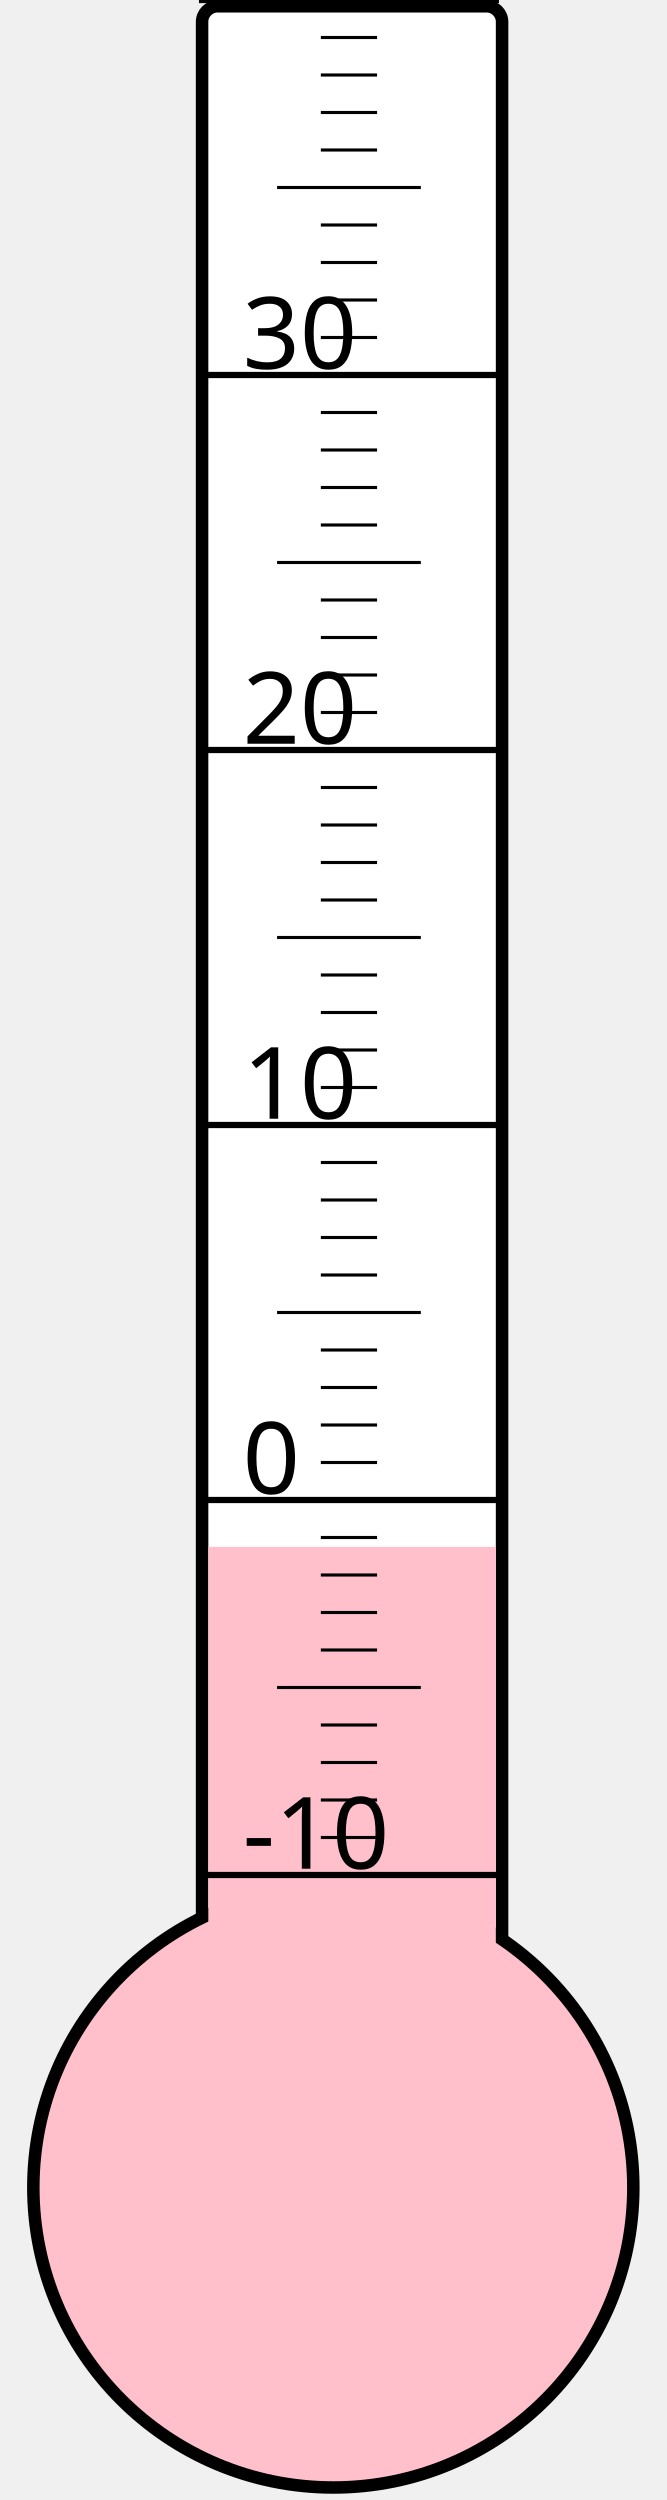
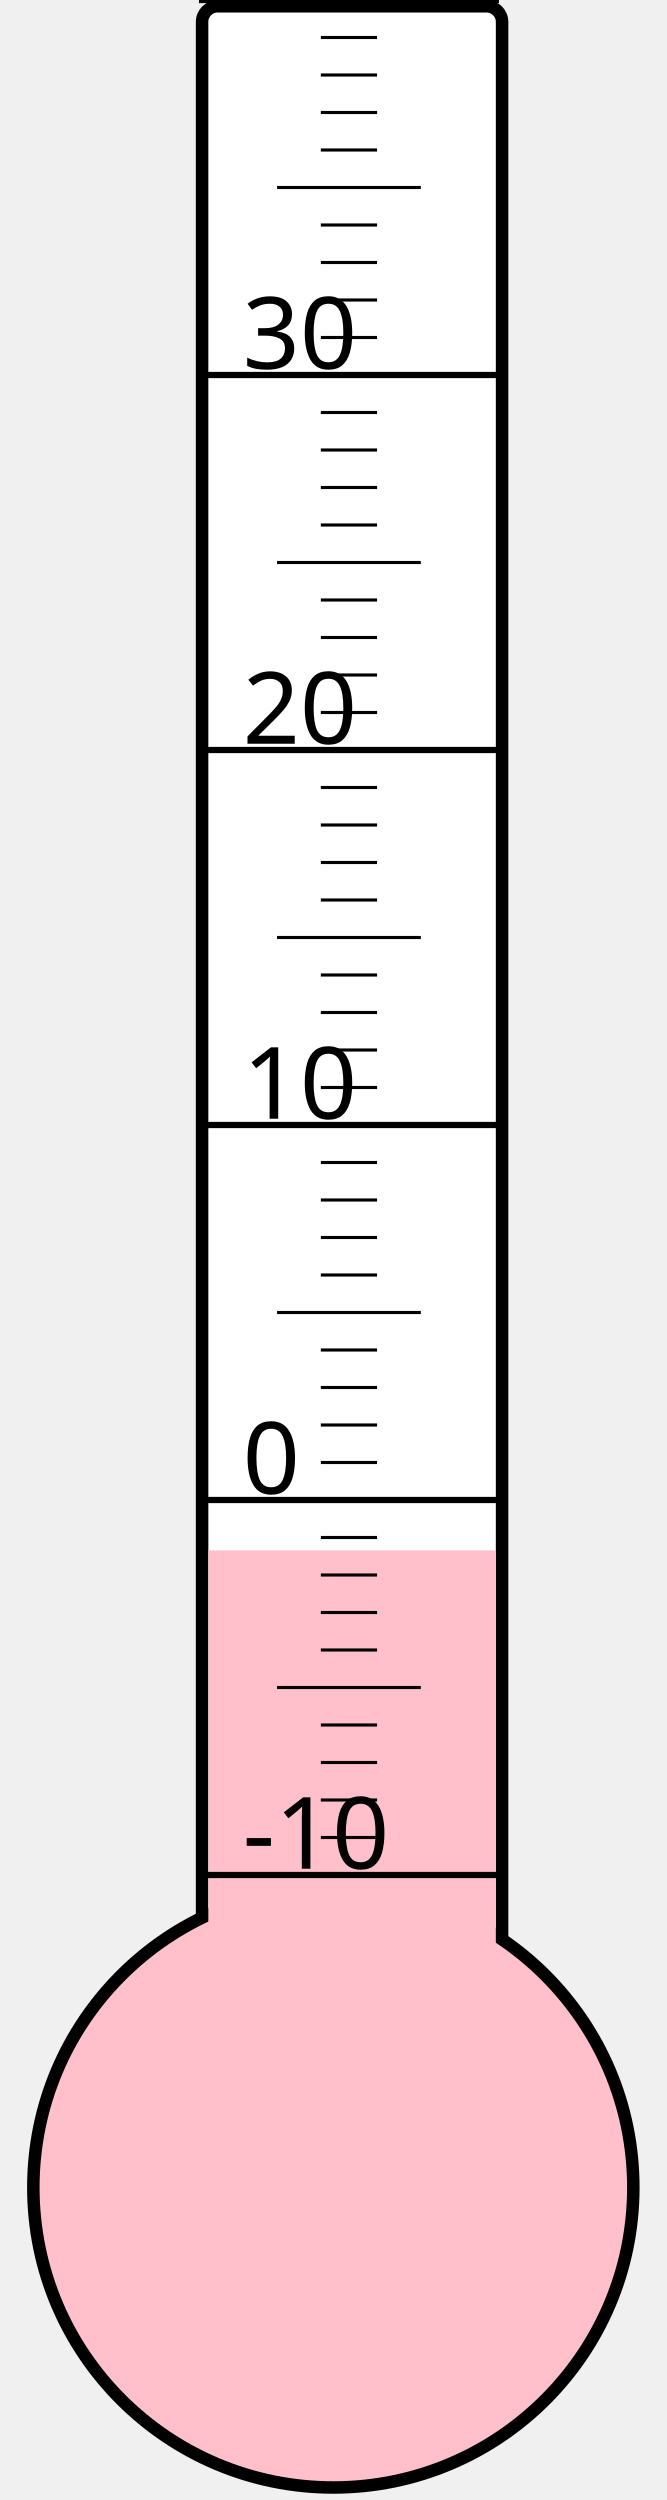
<svg xmlns="http://www.w3.org/2000/svg" width="40px" height="150px" viewBox="0 0 200 800">
  <rect width="200" height="800" x="0" y="0" style="fill: #ffffeb; fill-opacity: 0;" />
  <rect width="96" height="680" x="58" y="2" rx="5" ry="5" style="fill: white; fill-opacity: 1; stroke: black; stroke-width: 4;" />
  <circle cx="100" cy="700" r="96" style="fill: pink; stroke: black; stroke-width: 4;" />
-   <rect width="92" height="205.0" x="60" y="495.0" style="fill: pink; fill-opacity: 1; stroke-width: 0;" />
+   <rect width="92" height="203.875" x="60" y="496.125" style="fill: pink; fill-opacity: 1; stroke-width: 0;" />
  <text x="71" y="598" style="font-family: sans-serif; font-size: 24pt;">-10</text>
  <text x="71" y="478" style="font-family: sans-serif; font-size: 24pt;">0</text>
  <text x="71" y="358" style="font-family: sans-serif; font-size: 24pt;">10</text>
  <text x="71" y="238" style="font-family: sans-serif; font-size: 24pt;">20</text>
  <text x="71" y="118" style="font-family: sans-serif; font-size: 24pt;">30</text>
  <g style="stroke: black;">
    <line x1="57" y1="600" x2="153" y2="600" style="stroke-width: 2;" />
    <line x1="96" y1="588" x2="114" y2="588" style="stroke-width: 1;" />
    <line x1="96" y1="576" x2="114" y2="576" style="stroke-width: 1;" />
    <line x1="96" y1="564" x2="114" y2="564" style="stroke-width: 1;" />
    <line x1="96" y1="552" x2="114" y2="552" style="stroke-width: 1;" />
    <line x1="82" y1="540" x2="128" y2="540" style="stroke-width: 1;" />
    <line x1="96" y1="528" x2="114" y2="528" style="stroke-width: 1;" />
    <line x1="96" y1="516" x2="114" y2="516" style="stroke-width: 1;" />
    <line x1="96" y1="504" x2="114" y2="504" style="stroke-width: 1;" />
    <line x1="96" y1="492" x2="114" y2="492" style="stroke-width: 1;" />
    <line x1="57" y1="480" x2="153" y2="480" style="stroke-width: 2;" />
    <line x1="96" y1="468" x2="114" y2="468" style="stroke-width: 1;" />
    <line x1="96" y1="456" x2="114" y2="456" style="stroke-width: 1;" />
    <line x1="96" y1="444" x2="114" y2="444" style="stroke-width: 1;" />
    <line x1="96" y1="432" x2="114" y2="432" style="stroke-width: 1;" />
    <line x1="82" y1="420" x2="128" y2="420" style="stroke-width: 1;" />
    <line x1="96" y1="408" x2="114" y2="408" style="stroke-width: 1;" />
    <line x1="96" y1="396" x2="114" y2="396" style="stroke-width: 1;" />
    <line x1="96" y1="384" x2="114" y2="384" style="stroke-width: 1;" />
    <line x1="96" y1="372" x2="114" y2="372" style="stroke-width: 1;" />
    <line x1="57" y1="360" x2="153" y2="360" style="stroke-width: 2;" />
    <line x1="96" y1="348" x2="114" y2="348" style="stroke-width: 1;" />
    <line x1="96" y1="336" x2="114" y2="336" style="stroke-width: 1;" />
    <line x1="96" y1="324" x2="114" y2="324" style="stroke-width: 1;" />
    <line x1="96" y1="312" x2="114" y2="312" style="stroke-width: 1;" />
    <line x1="82" y1="300" x2="128" y2="300" style="stroke-width: 1;" />
    <line x1="96" y1="288" x2="114" y2="288" style="stroke-width: 1;" />
    <line x1="96" y1="276" x2="114" y2="276" style="stroke-width: 1;" />
    <line x1="96" y1="264" x2="114" y2="264" style="stroke-width: 1;" />
    <line x1="96" y1="252" x2="114" y2="252" style="stroke-width: 1;" />
    <line x1="57" y1="240" x2="153" y2="240" style="stroke-width: 2;" />
    <line x1="96" y1="228" x2="114" y2="228" style="stroke-width: 1;" />
    <line x1="96" y1="216" x2="114" y2="216" style="stroke-width: 1;" />
    <line x1="96" y1="204" x2="114" y2="204" style="stroke-width: 1;" />
    <line x1="96" y1="192" x2="114" y2="192" style="stroke-width: 1;" />
    <line x1="82" y1="180" x2="128" y2="180" style="stroke-width: 1;" />
    <line x1="96" y1="168" x2="114" y2="168" style="stroke-width: 1;" />
    <line x1="96" y1="156" x2="114" y2="156" style="stroke-width: 1;" />
    <line x1="96" y1="144" x2="114" y2="144" style="stroke-width: 1;" />
    <line x1="96" y1="132" x2="114" y2="132" style="stroke-width: 1;" />
    <line x1="57" y1="120" x2="153" y2="120" style="stroke-width: 2;" />
    <line x1="96" y1="108" x2="114" y2="108" style="stroke-width: 1;" />
    <line x1="96" y1="96" x2="114" y2="96" style="stroke-width: 1;" />
    <line x1="96" y1="84" x2="114" y2="84" style="stroke-width: 1;" />
    <line x1="96" y1="72" x2="114" y2="72" style="stroke-width: 1;" />
    <line x1="82" y1="60" x2="128" y2="60" style="stroke-width: 1;" />
    <line x1="96" y1="48" x2="114" y2="48" style="stroke-width: 1;" />
    <line x1="96" y1="36" x2="114" y2="36" style="stroke-width: 1;" />
    <line x1="96" y1="24" x2="114" y2="24" style="stroke-width: 1;" />
    <line x1="96" y1="12" x2="114" y2="12" style="stroke-width: 1;" />
    <line x1="57" y1="0" x2="153" y2="0" style="stroke-width: 2;" />
  </g>
</svg>
